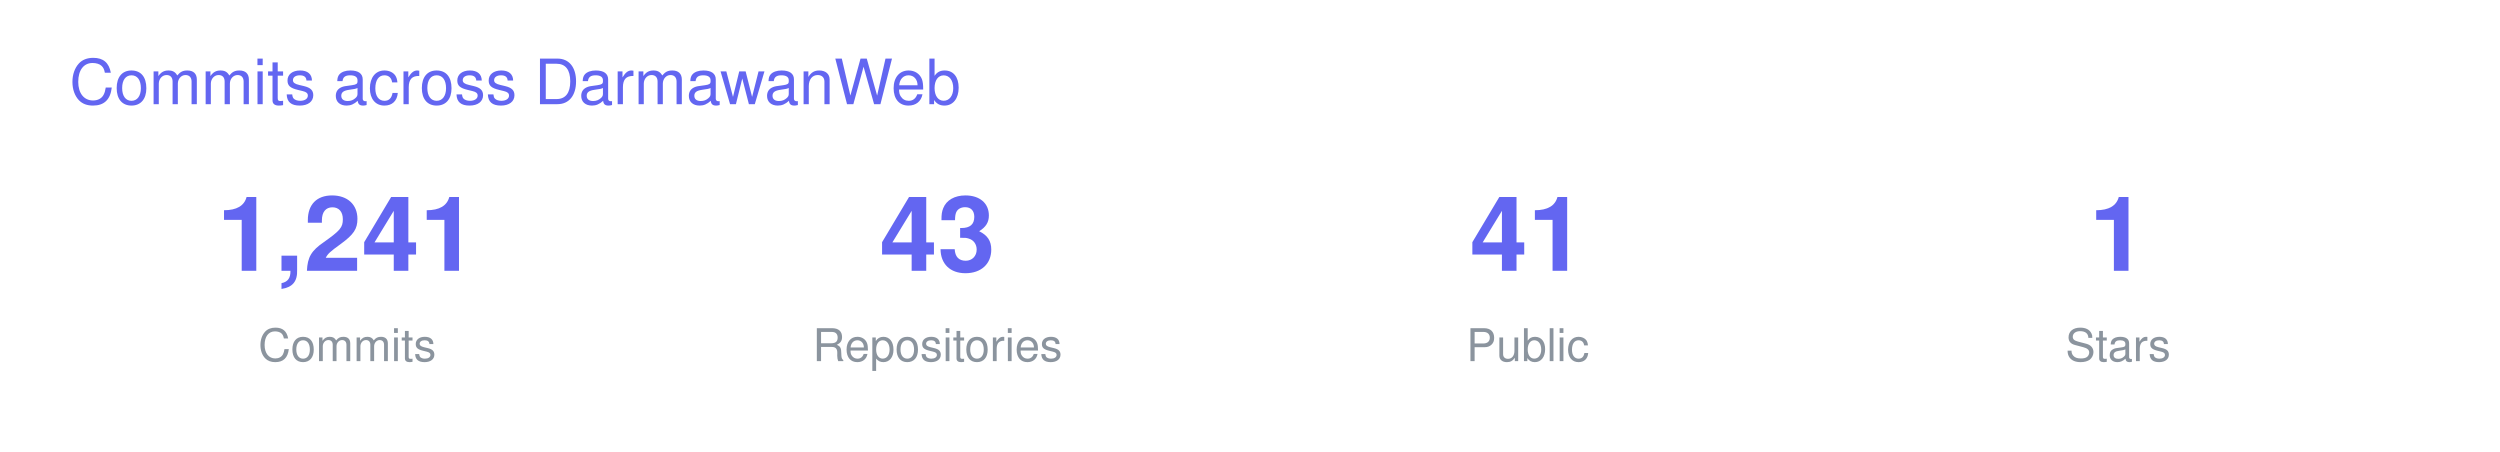
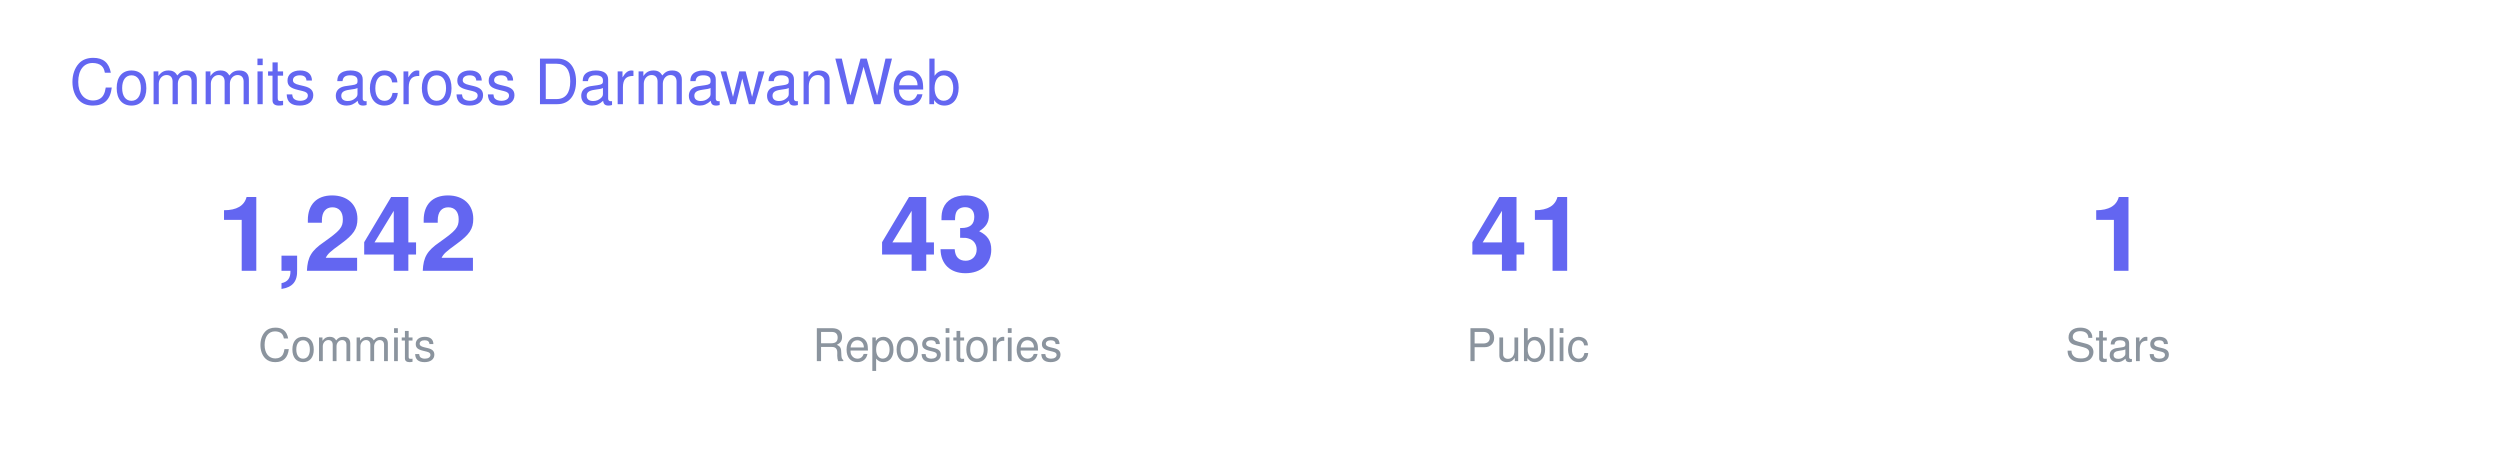
<svg xmlns="http://www.w3.org/2000/svg" width="720" height="130" viewBox="0 0 720 130" font-family="-apple-system,BlinkMacSystemFont,Segoe UI,Helvetica,Arial,sans-serif">
  <text x="20" y="30" font-size="18" fill="#6366F1">Commits across DarmawanWeb</text>
  <g transform="translate(40 0)">
-     <text x="60" y="78" font-size="30" font-weight="700" fill="#6366F1" text-anchor="middle">1,241</text>
+     <text x="60" y="78" font-size="30" font-weight="700" fill="#6366F1" text-anchor="middle">1,242</text>
    <text x="60" y="104" font-size="13" fill="#8B949E" text-anchor="middle">Commits</text>
    <text x="230" y="78" font-size="30" font-weight="700" fill="#6366F1" text-anchor="middle">43</text>
    <text x="230" y="104" font-size="13" fill="#8B949E" text-anchor="middle">Repositories</text>
    <text x="400" y="78" font-size="30" font-weight="700" fill="#6366F1" text-anchor="middle">41</text>
    <text x="400" y="104" font-size="13" fill="#8B949E" text-anchor="middle">Public</text>
    <text x="570" y="78" font-size="30" font-weight="700" fill="#6366F1" text-anchor="middle">1</text>
    <text x="570" y="104" font-size="13" fill="#8B949E" text-anchor="middle">Stars</text>
  </g>
</svg>
